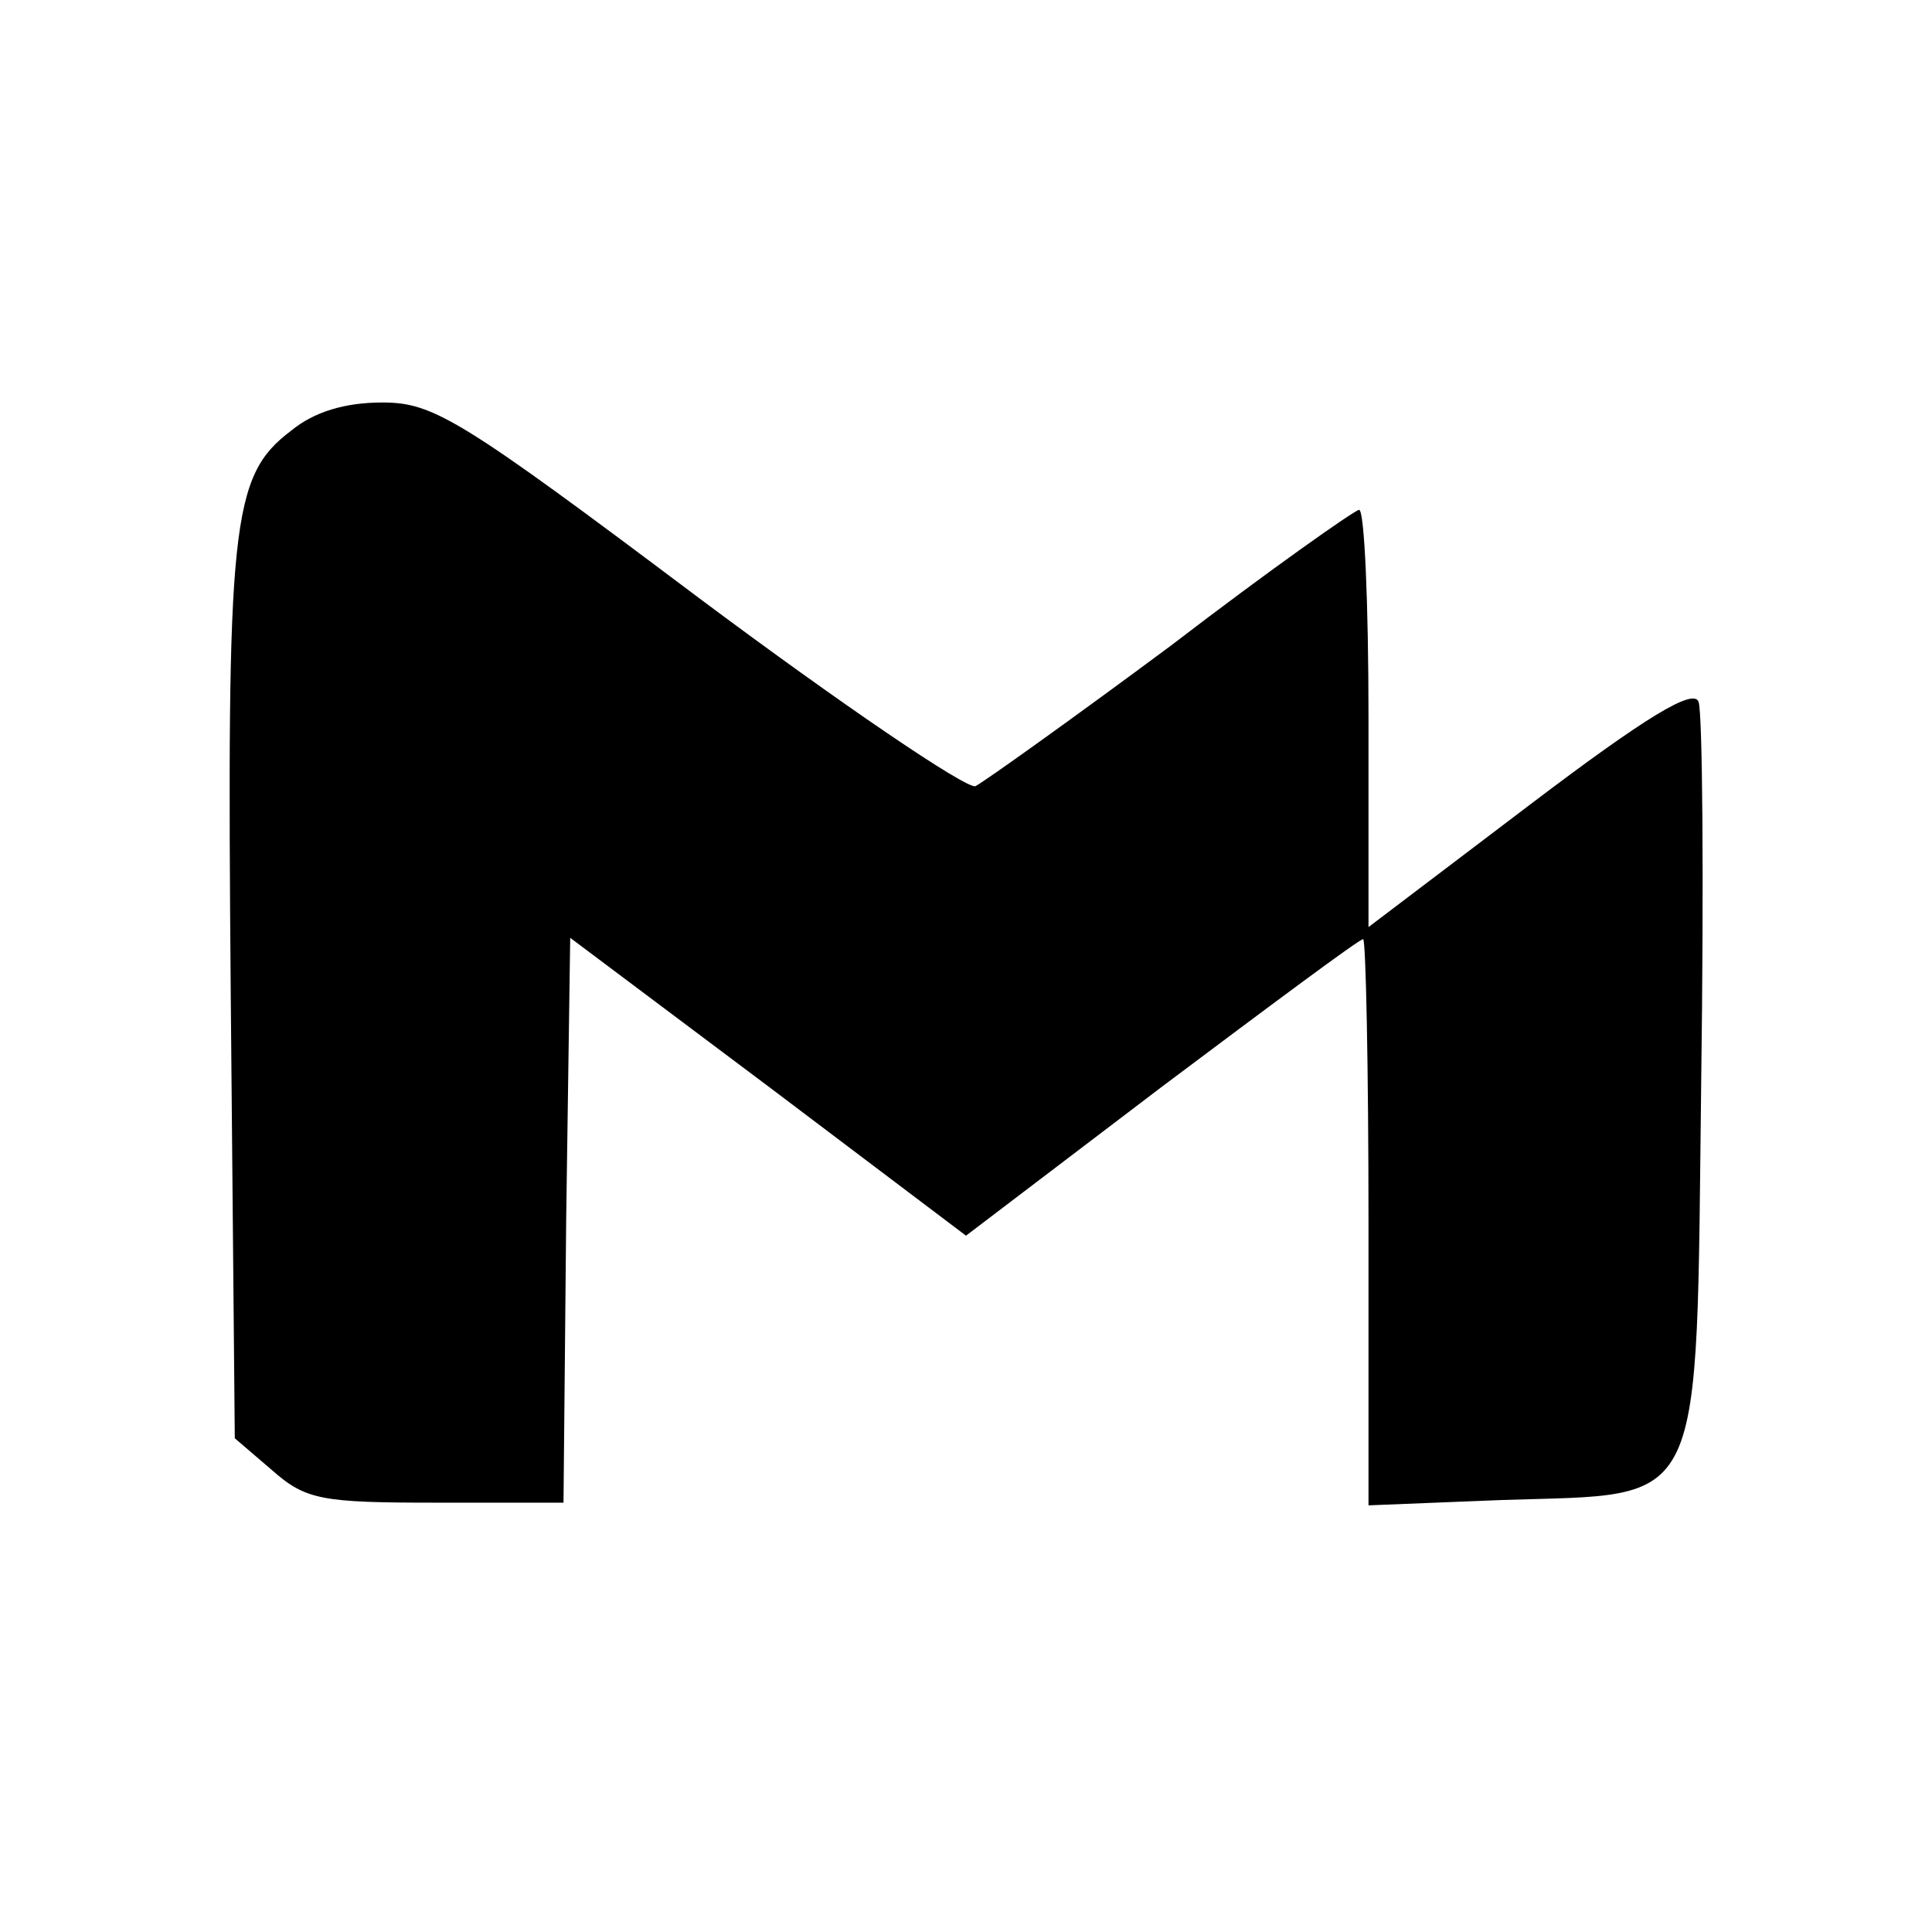
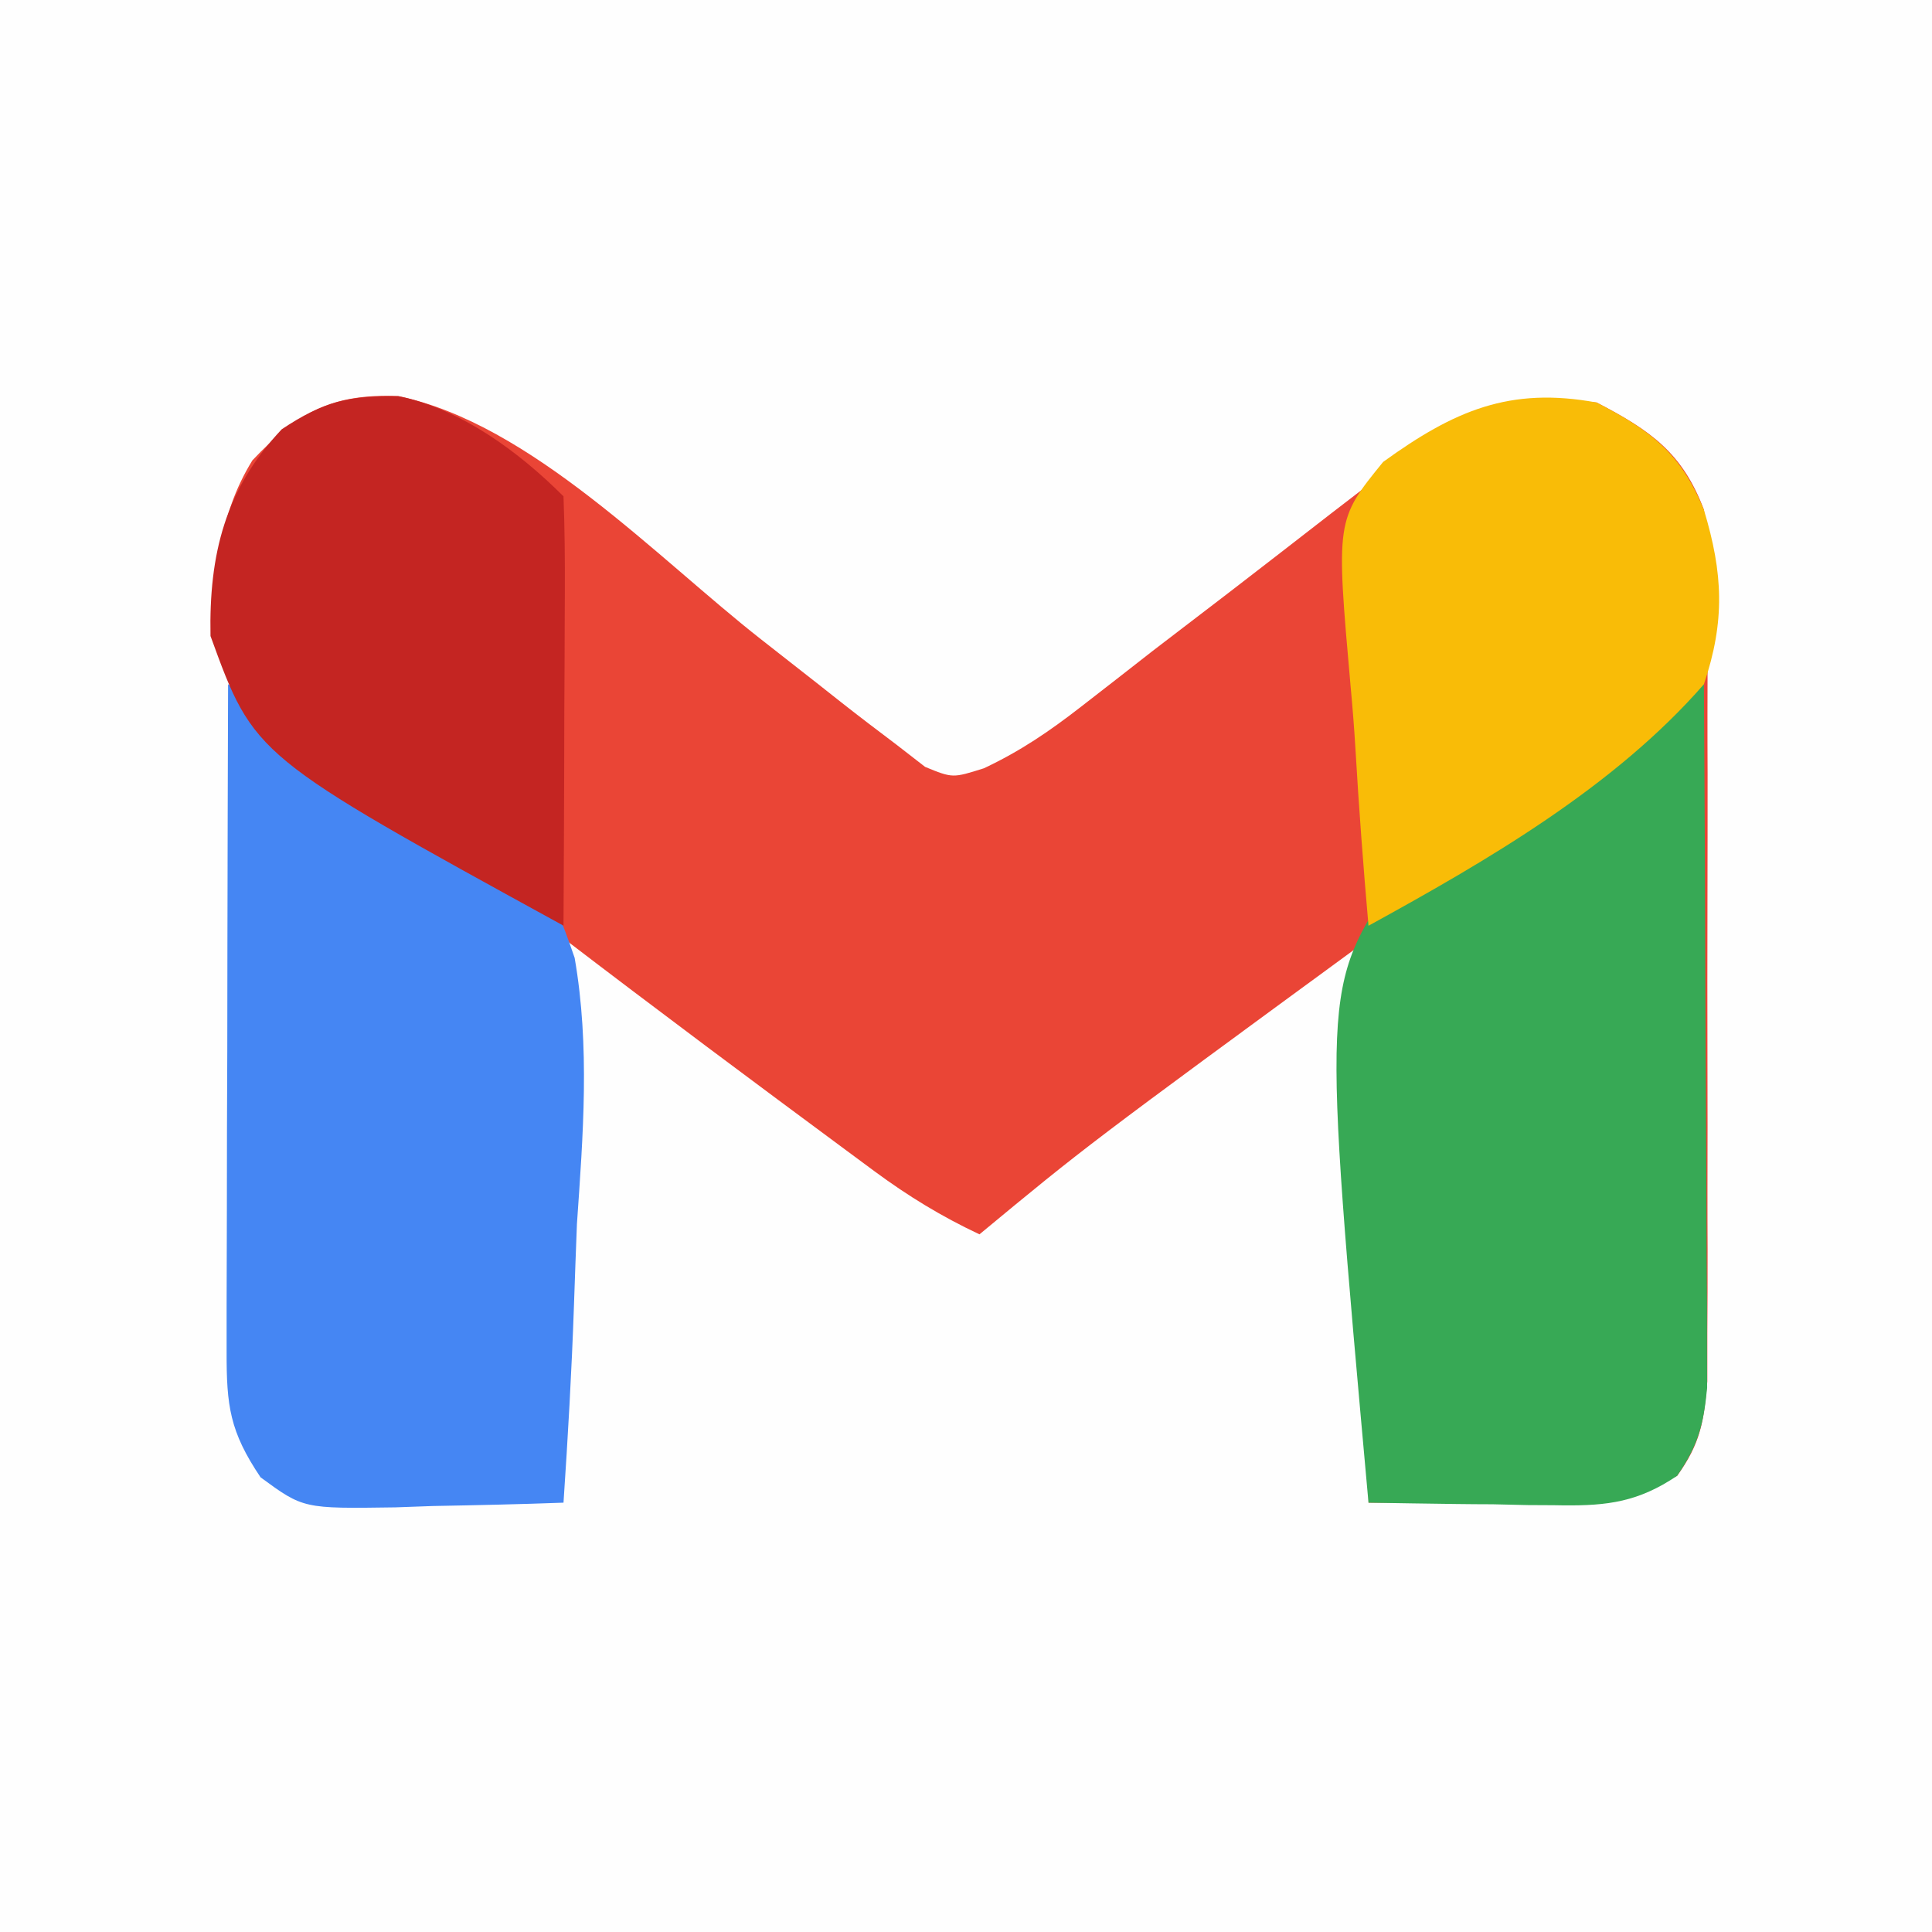
- <svg xmlns="http://www.w3.org/2000/svg" version="1.0" width="144pt" height="144pt" viewBox="0 0 144 144" preserveAspectRatio="xMidYMid meet">
-   <g transform="translate(0,144) scale(0.1,-0.1)" fill="#000000" stroke="none">
-     <path d="M217 1119 c-45 -34 -48 -69 -45 -422 l3 -329 28 -24 c25 -22 37 -24 122 -24 l95 0 2 211 3 210 148 -111 147 -111 146 111 c80 60 147 110 150 110 2 0 4 -95 4 -211 l0 -211 100 4 c153 5 144 -13 148 314 2 147 1 273 -2 281 -4 10 -39 -11 -126 -77 l-120 -91 0 156 c0 85 -3 155 -7 155 -3 0 -67 -45 -140 -101 -74 -55 -140 -102 -146 -105 -7 -2 -100 61 -207 141 -177 133 -197 145 -235 145 -28 0 -51 -7 -68 -21z" />
-   </g>
+ <svg xmlns="http://www.w3.org/2000/svg" width="144" height="144" version="1.1">
+   <path transform="translate(0)" d="m0 0h144v144h-144v-144z" fill="#FEFEFE" />
+   <path transform="translate(29.664 29.52)" d="m0 0c9.89 2.04 19.32 12.07 27.07 18.14 0.73 0.57 1.47 1.15 2.22 1.74 1.26 0.98 2.5 1.96 3.75 2.95 1.36 1.07 2.73 2.11 4.11 3.15 0.71 0.55 1.41 1.09 2.14 1.66 2.05 0.84 2.05 0.84 4.39 0.1 2.73-1.29 4.87-2.75 7.25-4.6 0.86-0.67 1.72-1.33 2.6-2.02 0.91-0.71 1.81-1.41 2.74-2.14 1.89-1.45 3.78-2.9 5.67-4.34 2.54-1.96 5.08-3.92 7.61-5.89 1.86-1.44 3.72-2.86 5.6-4.27 1.02-0.78 2.03-1.57 3.08-2.37 4.13-2.17 6.48-2.06 11.11-1.63 4.03 2.09 6.4 3.75 8 8 0.25 3.04 0.25 3.04 0.25 6.63 0.01 0.66 0.01 1.32 0.02 2 0 2.16 0 4.33-0.01 6.5 0 1.5 0 3.01 0.01 4.52 0 3.16 0 6.32-0.01 9.49-0.01 4.04-0.01 8.09 0 12.14 0.01 3.12 0.01 6.23 0 9.35 0 1.49 0 2.98 0.01 4.48 0 2.08 0 4.17-0.02 6.26v3.59c-0.25 2.99-0.51 4.63-2.25 7.04-4 2-4 2-23 2v-42c-21.03 15.4-21.03 15.4-29 22-2.83-1.33-5.3-2.84-7.81-4.69-0.74-0.55-1.48-1.09-2.23-1.65-0.8-0.59-1.59-1.18-2.4-1.78-0.83-0.62-1.66-1.23-2.51-1.86-7.27-5.4-14.5-10.85-21.66-16.4-3.72-2.87-7.4-5.69-11.39-8.17-7.59-4.88-7.59-4.88-8.86-9.67-0.2-4.84 0.08-9.27 2.67-13.47 3.37-3.56 5.88-4.98 10.85-4.79z" fill="#EA4536" />
+   <path transform="translate(17,51)" d="m0 0c0.55 0.38 1.1 0.75 1.67 1.14 3.82 2.58 7.63 5.06 11.67 7.29 10.48 6.18 10.48 6.18 12.49 11.96 1.15 6.61 0.63 13.21 0.17 19.86-0.08 2.02-0.15 4.03-0.22 6.05-0.17 4.91-0.45 9.8-0.78 14.7-3.25 0.12-6.5 0.19-9.75 0.25-0.46 0.02-0.46 0.02-2.79 0.1-6.85 0.1-6.85 0.1-10.04-2.24-2.29-3.41-2.54-5.3-2.53-9.39v-3.33c0-1.19 0.01-2.39 0.01-3.62 0-1.21 0.01-2.43 0.01-3.69 0-3.9 0.01-7.8 0.03-11.7 0-2.65 0.01-5.29 0.01-7.93 0.01-6.48 0.03-12.97 0.05-19.45z" fill="#4586F3" />
+   <path transform="translate(127,51)" d="m0 0c0.05 7.76 0.09 15.52 0.11 23.28 0.01 2.64 0.02 5.28 0.04 7.92 0.03 3.79 0.04 7.59 0.05 11.38 0.01 1.18 0.02 2.36 0.03 3.58v3.34c0 0.97 0.01 1.93 0.01 2.93-0.26 2.75-0.67 4.3-2.24 6.57-2.87 1.93-5.14 2.24-8.55 2.2-0.42-0.01-0.42-0.01-2.56-0.02-0.43-0.01-0.43-0.01-2.64-0.06-0.89 0-1.78-0.01-2.69-0.02-2.19-0.03-4.37-0.06-6.56-0.1-3.46-38.39-3.46-38.39 2.01-46.57 5.37-5.82 11.85-9.24 18.99-12.43 3-2 3-2 4-2z" fill="#37A955" />
+   <path transform="translate(119,30)" d="m0 0c4.09 2.12 6.27 3.78 8 8 1.43 4.74 1.59 8.28 0 13-6.68 7.66-16.17 13.15-25 18-0.39-4.43-0.72-8.85-0.98-13.29-0.09-1.5-0.21-3.01-0.35-4.51-1.1-12.44-1.1-12.44 2.42-16.77 5.3-3.83 9.43-5.62 15.91-4.43z" fill="#F9BC07" />
+   <path transform="translate(29.73 29.535)" d="m0 0c4.63 0.95 8.95 4.14 12.27 7.46 0.09 2.38 0.11 4.73 0.1 7.1 0 0.71-0.01 1.42-0.01 2.15 0 2.27-0.02 4.55-0.03 6.82 0 1.53-0.01 3.07-0.01 4.61-0.01 3.77-0.03 7.55-0.05 11.32-23.06-12.65-23.06-12.65-26.31-21.59-0.12-6.11 1.1-10.95 5.31-15.41 3.12-2.08 5.01-2.52 8.73-2.46z" fill="#C42522" />
</svg>
